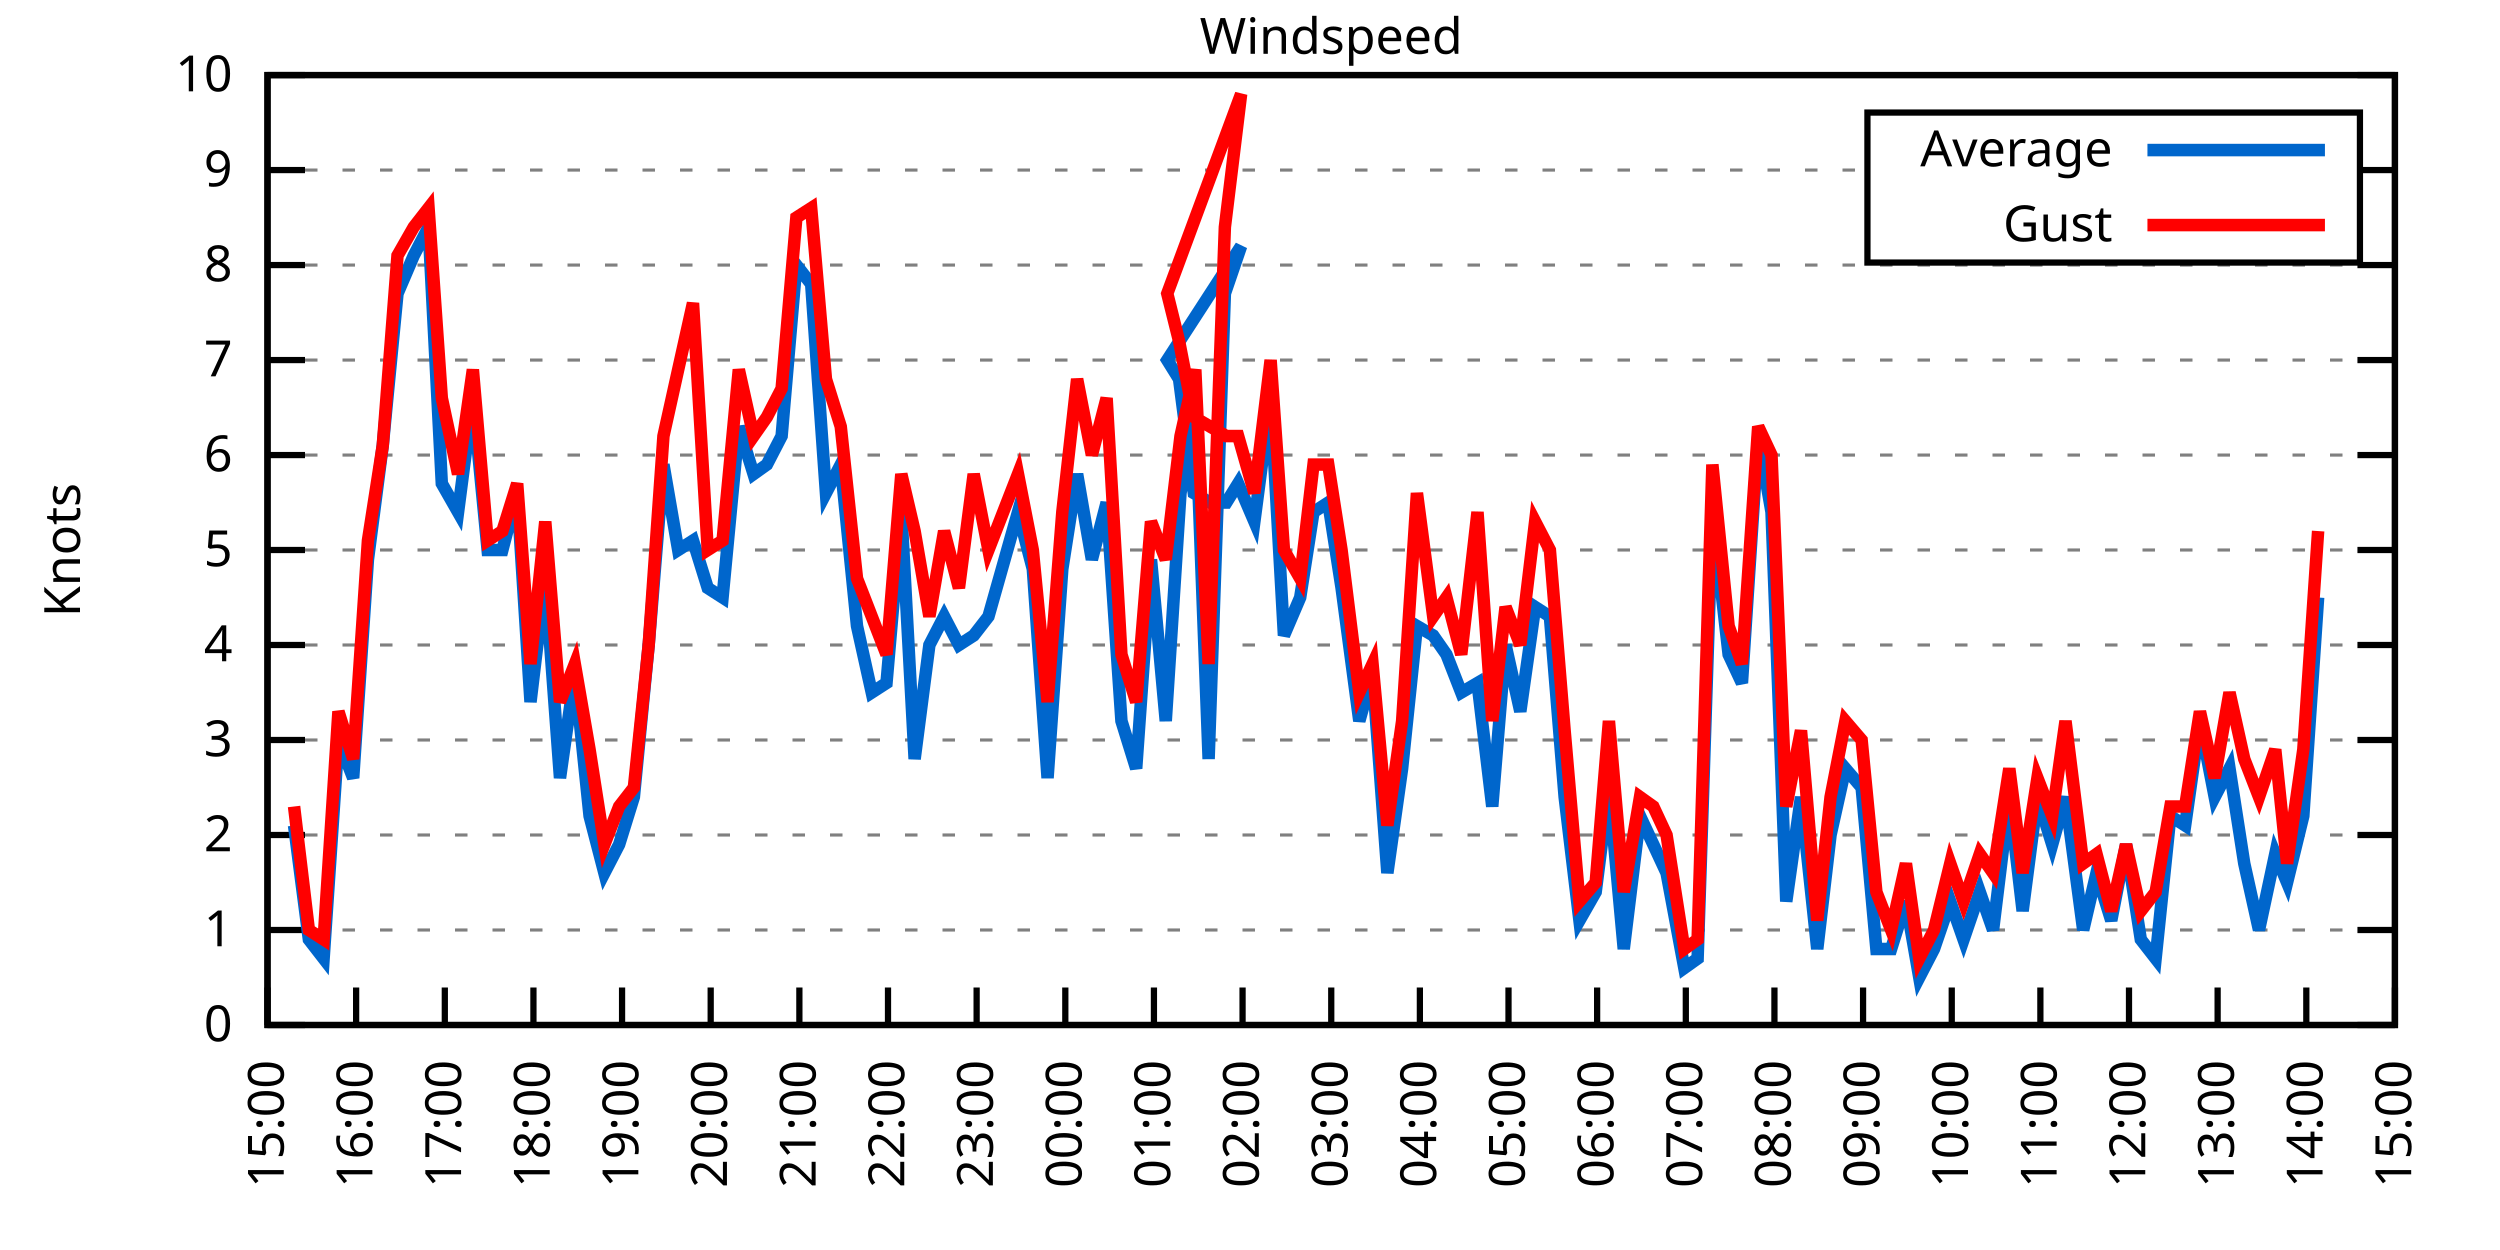
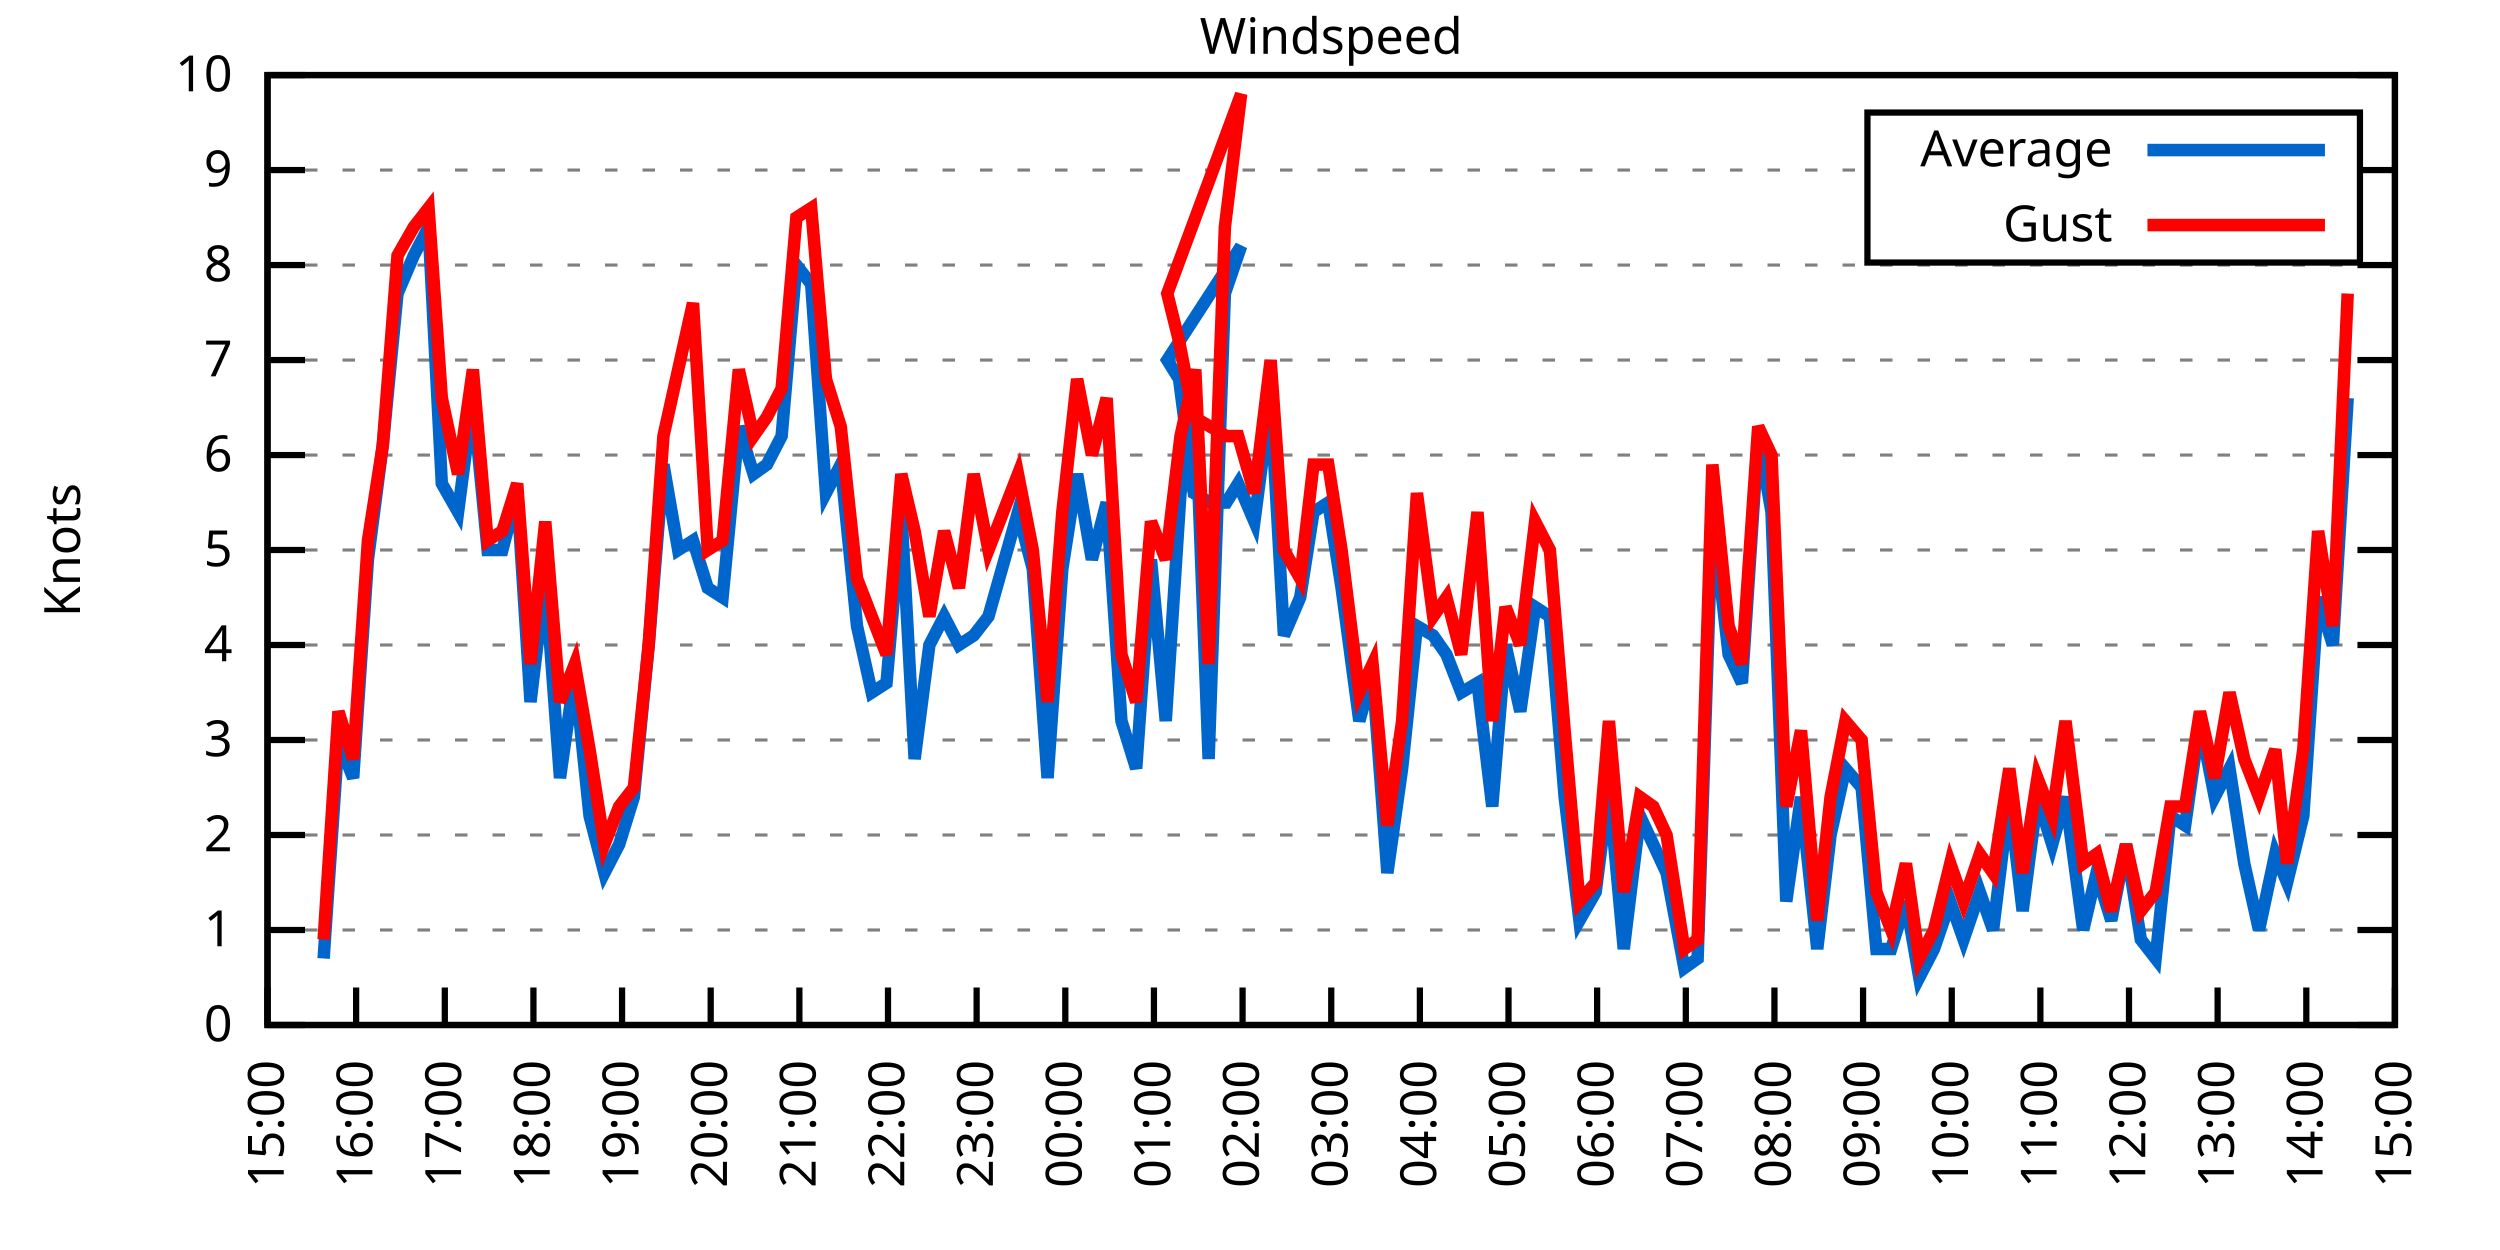
<svg xmlns="http://www.w3.org/2000/svg" xmlns:xlink="http://www.w3.org/1999/xlink" width="400" height="200" viewBox="0 0 400 200">
  <g id="gnuplot_canvas">
    <rect x="0" y="0" width="400" height="200" fill="none" />
    <defs>
      <circle id="gpDot" r="0.5" stroke-width="0.5" stroke="currentColor" />
      <path id="gpPt0" stroke-width="0.333" stroke="currentColor" d="M-1,0 h2 M0,-1 v2" />
      <path id="gpPt1" stroke-width="0.333" stroke="currentColor" d="M-1,-1 L1,1 M1,-1 L-1,1" />
      <path id="gpPt2" stroke-width="0.333" stroke="currentColor" d="M-1,0 L1,0 M0,-1 L0,1 M-1,-1 L1,1 M-1,1 L1,-1" />
      <rect id="gpPt3" stroke-width="0.333" stroke="currentColor" x="-1" y="-1" width="2" height="2" />
      <rect id="gpPt4" stroke-width="0.333" stroke="currentColor" fill="currentColor" x="-1" y="-1" width="2" height="2" />
      <circle id="gpPt5" stroke-width="0.333" stroke="currentColor" cx="0" cy="0" r="1" />
      <use xlink:href="#gpPt5" id="gpPt6" fill="currentColor" stroke="none" />
      <path id="gpPt7" stroke-width="0.333" stroke="currentColor" d="M0,-1.33 L-1.33,0.67 L1.33,0.67 z" />
      <use xlink:href="#gpPt7" id="gpPt8" fill="currentColor" stroke="none" />
      <use xlink:href="#gpPt7" id="gpPt9" stroke="currentColor" transform="rotate(180)" />
      <use xlink:href="#gpPt9" id="gpPt10" fill="currentColor" stroke="none" />
      <use xlink:href="#gpPt3" id="gpPt11" stroke="currentColor" transform="rotate(45)" />
      <use xlink:href="#gpPt11" id="gpPt12" fill="currentColor" stroke="none" />
      <path id="gpPt13" stroke-width="0.333" stroke="currentColor" d="M0,1.330 L1.265,0.411 L0.782,-1.067 L-0.782,-1.076 L-1.265,0.411 z" />
      <use xlink:href="#gpPt13" id="gpPt14" fill="currentColor" stroke="none" />
      <filter id="textbox" filterUnits="objectBoundingBox" x="0" y="0" height="1" width="1">
        <feFlood flood-color="white" flood-opacity="1" result="bgnd" />
        <feComposite in="SourceGraphic" in2="bgnd" operator="atop" />
      </filter>
      <filter id="greybox" filterUnits="objectBoundingBox" x="0" y="0" height="1" width="1">
        <feFlood flood-color="lightgrey" flood-opacity="1" result="grey" />
        <feComposite in="SourceGraphic" in2="grey" operator="atop" />
      </filter>
    </defs>
    <g fill="none" color="white" stroke="currentColor" stroke-width="1.00" stroke-linecap="butt" stroke-linejoin="miter">
</g>
    <g fill="none" color="black" stroke="currentColor" stroke-width="1.00" stroke-linecap="butt" stroke-linejoin="miter">
      <g stroke="none" shape-rendering="crispEdges">
        <polygon fill="rgb(255, 255, 255)" points="42.80,164.00 383.18,164.00 383.18,12.02 42.80,12.02 " />
      </g>
    </g>
    <g fill="none" color="black" stroke="currentColor" stroke-width="1.00" stroke-linecap="butt" stroke-linejoin="miter">
</g>
    <g fill="none" color="black" stroke="black" stroke-width="0.50" stroke-linecap="butt" stroke-linejoin="miter">
</g>
    <g fill="none" color="gray" stroke="currentColor" stroke-width="0.50" stroke-linecap="butt" stroke-linejoin="miter">
      <path stroke="gray" stroke-dasharray="2,4" class="gridline" d="M42.80,164.00 L383.19,164.00  " />
    </g>
    <g fill="none" color="gray" stroke="gray" stroke-width="1.00" stroke-linecap="butt" stroke-linejoin="miter">
</g>
    <g fill="none" color="black" stroke="currentColor" stroke-width="1.00" stroke-linecap="butt" stroke-linejoin="miter">
      <path stroke="black" d="M42.80,164.00 L48.80,164.00 M383.19,164.00 L377.19,164.00  " />
      <g transform="translate(37.20,166.60)" stroke="none" fill="black" font-family="Sans" font-size="8.00" text-anchor="end">
        <text>
          <tspan font-family="Sans"> 0</tspan>
        </text>
      </g>
    </g>
    <g fill="none" color="black" stroke="currentColor" stroke-width="1.00" stroke-linecap="butt" stroke-linejoin="miter">
</g>
    <g fill="none" color="black" stroke="black" stroke-width="0.50" stroke-linecap="butt" stroke-linejoin="miter">
</g>
    <g fill="none" color="gray" stroke="currentColor" stroke-width="0.50" stroke-linecap="butt" stroke-linejoin="miter">
      <path stroke="gray" stroke-dasharray="2,4" class="gridline" d="M42.80,148.80 L383.19,148.80  " />
    </g>
    <g fill="none" color="gray" stroke="gray" stroke-width="1.00" stroke-linecap="butt" stroke-linejoin="miter">
</g>
    <g fill="none" color="black" stroke="currentColor" stroke-width="1.00" stroke-linecap="butt" stroke-linejoin="miter">
      <path stroke="black" d="M42.80,148.80 L48.80,148.80 M383.19,148.80 L377.19,148.80  " />
      <g transform="translate(37.20,151.40)" stroke="none" fill="black" font-family="Sans" font-size="8.00" text-anchor="end">
        <text>
          <tspan font-family="Sans"> 1</tspan>
        </text>
      </g>
    </g>
    <g fill="none" color="black" stroke="currentColor" stroke-width="1.00" stroke-linecap="butt" stroke-linejoin="miter">
</g>
    <g fill="none" color="black" stroke="black" stroke-width="0.50" stroke-linecap="butt" stroke-linejoin="miter">
</g>
    <g fill="none" color="gray" stroke="currentColor" stroke-width="0.50" stroke-linecap="butt" stroke-linejoin="miter">
      <path stroke="gray" stroke-dasharray="2,4" class="gridline" d="M42.80,133.60 L383.19,133.60  " />
    </g>
    <g fill="none" color="gray" stroke="gray" stroke-width="1.00" stroke-linecap="butt" stroke-linejoin="miter">
</g>
    <g fill="none" color="black" stroke="currentColor" stroke-width="1.00" stroke-linecap="butt" stroke-linejoin="miter">
      <path stroke="black" d="M42.80,133.60 L48.80,133.60 M383.19,133.60 L377.19,133.60  " />
      <g transform="translate(37.20,136.20)" stroke="none" fill="black" font-family="Sans" font-size="8.00" text-anchor="end">
        <text>
          <tspan font-family="Sans"> 2</tspan>
        </text>
      </g>
    </g>
    <g fill="none" color="black" stroke="currentColor" stroke-width="1.00" stroke-linecap="butt" stroke-linejoin="miter">
</g>
    <g fill="none" color="black" stroke="black" stroke-width="0.50" stroke-linecap="butt" stroke-linejoin="miter">
</g>
    <g fill="none" color="gray" stroke="currentColor" stroke-width="0.50" stroke-linecap="butt" stroke-linejoin="miter">
      <path stroke="gray" stroke-dasharray="2,4" class="gridline" d="M42.80,118.40 L383.19,118.40  " />
    </g>
    <g fill="none" color="gray" stroke="gray" stroke-width="1.00" stroke-linecap="butt" stroke-linejoin="miter">
</g>
    <g fill="none" color="black" stroke="currentColor" stroke-width="1.00" stroke-linecap="butt" stroke-linejoin="miter">
      <path stroke="black" d="M42.80,118.40 L48.80,118.40 M383.19,118.40 L377.19,118.40  " />
      <g transform="translate(37.20,121.00)" stroke="none" fill="black" font-family="Sans" font-size="8.00" text-anchor="end">
        <text>
          <tspan font-family="Sans"> 3</tspan>
        </text>
      </g>
    </g>
    <g fill="none" color="black" stroke="currentColor" stroke-width="1.00" stroke-linecap="butt" stroke-linejoin="miter">
</g>
    <g fill="none" color="black" stroke="black" stroke-width="0.50" stroke-linecap="butt" stroke-linejoin="miter">
</g>
    <g fill="none" color="gray" stroke="currentColor" stroke-width="0.50" stroke-linecap="butt" stroke-linejoin="miter">
      <path stroke="gray" stroke-dasharray="2,4" class="gridline" d="M42.80,103.20 L383.19,103.20  " />
    </g>
    <g fill="none" color="gray" stroke="gray" stroke-width="1.00" stroke-linecap="butt" stroke-linejoin="miter">
</g>
    <g fill="none" color="black" stroke="currentColor" stroke-width="1.00" stroke-linecap="butt" stroke-linejoin="miter">
      <path stroke="black" d="M42.80,103.20 L48.80,103.20 M383.19,103.20 L377.19,103.20  " />
      <g transform="translate(37.20,105.80)" stroke="none" fill="black" font-family="Sans" font-size="8.00" text-anchor="end">
        <text>
          <tspan font-family="Sans"> 4</tspan>
        </text>
      </g>
    </g>
    <g fill="none" color="black" stroke="currentColor" stroke-width="1.00" stroke-linecap="butt" stroke-linejoin="miter">
</g>
    <g fill="none" color="black" stroke="black" stroke-width="0.50" stroke-linecap="butt" stroke-linejoin="miter">
</g>
    <g fill="none" color="gray" stroke="currentColor" stroke-width="0.50" stroke-linecap="butt" stroke-linejoin="miter">
      <path stroke="gray" stroke-dasharray="2,4" class="gridline" d="M42.80,88.00 L383.19,88.00  " />
    </g>
    <g fill="none" color="gray" stroke="gray" stroke-width="1.00" stroke-linecap="butt" stroke-linejoin="miter">
</g>
    <g fill="none" color="black" stroke="currentColor" stroke-width="1.00" stroke-linecap="butt" stroke-linejoin="miter">
      <path stroke="black" d="M42.80,88.00 L48.80,88.00 M383.19,88.00 L377.19,88.00  " />
      <g transform="translate(37.20,90.60)" stroke="none" fill="black" font-family="Sans" font-size="8.00" text-anchor="end">
        <text>
          <tspan font-family="Sans"> 5</tspan>
        </text>
      </g>
    </g>
    <g fill="none" color="black" stroke="currentColor" stroke-width="1.00" stroke-linecap="butt" stroke-linejoin="miter">
</g>
    <g fill="none" color="black" stroke="black" stroke-width="0.50" stroke-linecap="butt" stroke-linejoin="miter">
</g>
    <g fill="none" color="gray" stroke="currentColor" stroke-width="0.50" stroke-linecap="butt" stroke-linejoin="miter">
      <path stroke="gray" stroke-dasharray="2,4" class="gridline" d="M42.80,72.81 L383.19,72.81  " />
    </g>
    <g fill="none" color="gray" stroke="gray" stroke-width="1.00" stroke-linecap="butt" stroke-linejoin="miter">
</g>
    <g fill="none" color="black" stroke="currentColor" stroke-width="1.00" stroke-linecap="butt" stroke-linejoin="miter">
      <path stroke="black" d="M42.80,72.81 L48.80,72.81 M383.19,72.81 L377.19,72.81  " />
      <g transform="translate(37.20,75.41)" stroke="none" fill="black" font-family="Sans" font-size="8.00" text-anchor="end">
        <text>
          <tspan font-family="Sans"> 6</tspan>
        </text>
      </g>
    </g>
    <g fill="none" color="black" stroke="currentColor" stroke-width="1.00" stroke-linecap="butt" stroke-linejoin="miter">
</g>
    <g fill="none" color="black" stroke="black" stroke-width="0.50" stroke-linecap="butt" stroke-linejoin="miter">
</g>
    <g fill="none" color="gray" stroke="currentColor" stroke-width="0.50" stroke-linecap="butt" stroke-linejoin="miter">
      <path stroke="gray" stroke-dasharray="2,4" class="gridline" d="M42.80,57.61 L383.19,57.61  " />
    </g>
    <g fill="none" color="gray" stroke="gray" stroke-width="1.00" stroke-linecap="butt" stroke-linejoin="miter">
</g>
    <g fill="none" color="black" stroke="currentColor" stroke-width="1.00" stroke-linecap="butt" stroke-linejoin="miter">
      <path stroke="black" d="M42.80,57.61 L48.80,57.61 M383.19,57.61 L377.19,57.61  " />
      <g transform="translate(37.20,60.21)" stroke="none" fill="black" font-family="Sans" font-size="8.00" text-anchor="end">
        <text>
          <tspan font-family="Sans"> 7</tspan>
        </text>
      </g>
    </g>
    <g fill="none" color="black" stroke="currentColor" stroke-width="1.00" stroke-linecap="butt" stroke-linejoin="miter">
</g>
    <g fill="none" color="black" stroke="black" stroke-width="0.50" stroke-linecap="butt" stroke-linejoin="miter">
</g>
    <g fill="none" color="gray" stroke="currentColor" stroke-width="0.50" stroke-linecap="butt" stroke-linejoin="miter">
      <path stroke="gray" stroke-dasharray="2,4" class="gridline" d="M42.80,42.41 L383.19,42.41  " />
    </g>
    <g fill="none" color="gray" stroke="gray" stroke-width="1.00" stroke-linecap="butt" stroke-linejoin="miter">
</g>
    <g fill="none" color="black" stroke="currentColor" stroke-width="1.00" stroke-linecap="butt" stroke-linejoin="miter">
      <path stroke="black" d="M42.80,42.41 L48.80,42.41 M383.19,42.41 L377.19,42.41  " />
      <g transform="translate(37.20,45.01)" stroke="none" fill="black" font-family="Sans" font-size="8.00" text-anchor="end">
        <text>
          <tspan font-family="Sans"> 8</tspan>
        </text>
      </g>
    </g>
    <g fill="none" color="black" stroke="currentColor" stroke-width="1.00" stroke-linecap="butt" stroke-linejoin="miter">
</g>
    <g fill="none" color="black" stroke="black" stroke-width="0.50" stroke-linecap="butt" stroke-linejoin="miter">
</g>
    <g fill="none" color="gray" stroke="currentColor" stroke-width="0.50" stroke-linecap="butt" stroke-linejoin="miter">
      <path stroke="gray" stroke-dasharray="2,4" class="gridline" d="M42.80,27.21 L298.79,27.21 M377.59,27.21 L383.19,27.21  " />
    </g>
    <g fill="none" color="gray" stroke="gray" stroke-width="1.00" stroke-linecap="butt" stroke-linejoin="miter">
</g>
    <g fill="none" color="black" stroke="currentColor" stroke-width="1.00" stroke-linecap="butt" stroke-linejoin="miter">
      <path stroke="black" d="M42.80,27.21 L48.80,27.21 M383.19,27.21 L377.19,27.21  " />
      <g transform="translate(37.20,29.81)" stroke="none" fill="black" font-family="Sans" font-size="8.00" text-anchor="end">
        <text>
          <tspan font-family="Sans"> 9</tspan>
        </text>
      </g>
    </g>
    <g fill="none" color="black" stroke="currentColor" stroke-width="1.00" stroke-linecap="butt" stroke-linejoin="miter">
</g>
    <g fill="none" color="black" stroke="black" stroke-width="0.50" stroke-linecap="butt" stroke-linejoin="miter">
</g>
    <g fill="none" color="gray" stroke="currentColor" stroke-width="0.50" stroke-linecap="butt" stroke-linejoin="miter">
      <path stroke="gray" stroke-dasharray="2,4" class="gridline" d="M42.80,12.01 L383.19,12.01  " />
    </g>
    <g fill="none" color="gray" stroke="gray" stroke-width="1.00" stroke-linecap="butt" stroke-linejoin="miter">
</g>
    <g fill="none" color="black" stroke="currentColor" stroke-width="1.00" stroke-linecap="butt" stroke-linejoin="miter">
      <path stroke="black" d="M42.80,12.01 L48.80,12.01 M383.19,12.01 L377.19,12.01  " />
      <g transform="translate(37.20,14.61)" stroke="none" fill="black" font-family="Sans" font-size="8.00" text-anchor="end">
        <text>
          <tspan font-family="Sans"> 10</tspan>
        </text>
      </g>
    </g>
    <g fill="none" color="black" stroke="currentColor" stroke-width="1.00" stroke-linecap="butt" stroke-linejoin="miter">
      <path stroke="black" d="M42.80,164.00 L42.80,158.00  " />
      <g transform="translate(45.40,169.60) rotate(270.00)" stroke="none" fill="black" font-family="Sans" font-size="8.00" text-anchor="end">
        <text>
          <tspan font-family="Sans">15:00</tspan>
        </text>
      </g>
    </g>
    <g fill="none" color="black" stroke="currentColor" stroke-width="1.00" stroke-linecap="butt" stroke-linejoin="miter">
      <path stroke="black" d="M56.98,164.00 L56.98,158.00  " />
      <g transform="translate(59.58,169.60) rotate(270.00)" stroke="none" fill="black" font-family="Sans" font-size="8.00" text-anchor="end">
        <text>
          <tspan font-family="Sans">16:00</tspan>
        </text>
      </g>
    </g>
    <g fill="none" color="black" stroke="currentColor" stroke-width="1.00" stroke-linecap="butt" stroke-linejoin="miter">
      <path stroke="black" d="M71.17,164.00 L71.17,158.00  " />
      <g transform="translate(73.77,169.60) rotate(270.00)" stroke="none" fill="black" font-family="Sans" font-size="8.00" text-anchor="end">
        <text>
          <tspan font-family="Sans">17:00</tspan>
        </text>
      </g>
    </g>
    <g fill="none" color="black" stroke="currentColor" stroke-width="1.00" stroke-linecap="butt" stroke-linejoin="miter">
      <path stroke="black" d="M85.35,164.00 L85.35,158.00  " />
      <g transform="translate(87.95,169.60) rotate(270.00)" stroke="none" fill="black" font-family="Sans" font-size="8.00" text-anchor="end">
        <text>
          <tspan font-family="Sans">18:00</tspan>
        </text>
      </g>
    </g>
    <g fill="none" color="black" stroke="currentColor" stroke-width="1.00" stroke-linecap="butt" stroke-linejoin="miter">
      <path stroke="black" d="M99.53,164.00 L99.53,158.00  " />
      <g transform="translate(102.13,169.60) rotate(270.00)" stroke="none" fill="black" font-family="Sans" font-size="8.00" text-anchor="end">
        <text>
          <tspan font-family="Sans">19:00</tspan>
        </text>
      </g>
    </g>
    <g fill="none" color="black" stroke="currentColor" stroke-width="1.00" stroke-linecap="butt" stroke-linejoin="miter">
      <path stroke="black" d="M113.71,164.00 L113.71,158.00  " />
      <g transform="translate(116.31,169.60) rotate(270.00)" stroke="none" fill="black" font-family="Sans" font-size="8.00" text-anchor="end">
        <text>
          <tspan font-family="Sans">20:00</tspan>
        </text>
      </g>
    </g>
    <g fill="none" color="black" stroke="currentColor" stroke-width="1.00" stroke-linecap="butt" stroke-linejoin="miter">
      <path stroke="black" d="M127.90,164.00 L127.90,158.00  " />
      <g transform="translate(130.50,169.60) rotate(270.00)" stroke="none" fill="black" font-family="Sans" font-size="8.00" text-anchor="end">
        <text>
          <tspan font-family="Sans">21:00</tspan>
        </text>
      </g>
    </g>
    <g fill="none" color="black" stroke="currentColor" stroke-width="1.00" stroke-linecap="butt" stroke-linejoin="miter">
      <path stroke="black" d="M142.08,164.00 L142.08,158.00  " />
      <g transform="translate(144.68,169.60) rotate(270.00)" stroke="none" fill="black" font-family="Sans" font-size="8.00" text-anchor="end">
        <text>
          <tspan font-family="Sans">22:00</tspan>
        </text>
      </g>
    </g>
    <g fill="none" color="black" stroke="currentColor" stroke-width="1.00" stroke-linecap="butt" stroke-linejoin="miter">
      <path stroke="black" d="M156.26,164.00 L156.26,158.00  " />
      <g transform="translate(158.86,169.60) rotate(270.00)" stroke="none" fill="black" font-family="Sans" font-size="8.00" text-anchor="end">
        <text>
          <tspan font-family="Sans">23:00</tspan>
        </text>
      </g>
    </g>
    <g fill="none" color="black" stroke="currentColor" stroke-width="1.00" stroke-linecap="butt" stroke-linejoin="miter">
      <path stroke="black" d="M170.45,164.00 L170.45,158.00  " />
      <g transform="translate(173.05,169.60) rotate(270.00)" stroke="none" fill="black" font-family="Sans" font-size="8.00" text-anchor="end">
        <text>
          <tspan font-family="Sans">00:00</tspan>
        </text>
      </g>
    </g>
    <g fill="none" color="black" stroke="currentColor" stroke-width="1.00" stroke-linecap="butt" stroke-linejoin="miter">
      <path stroke="black" d="M184.63,164.00 L184.63,158.00  " />
      <g transform="translate(187.23,169.60) rotate(270.00)" stroke="none" fill="black" font-family="Sans" font-size="8.00" text-anchor="end">
        <text>
          <tspan font-family="Sans">01:00</tspan>
        </text>
      </g>
    </g>
    <g fill="none" color="black" stroke="currentColor" stroke-width="1.00" stroke-linecap="butt" stroke-linejoin="miter">
      <path stroke="black" d="M198.81,164.00 L198.81,158.00  " />
      <g transform="translate(201.41,169.60) rotate(270.00)" stroke="none" fill="black" font-family="Sans" font-size="8.00" text-anchor="end">
        <text>
          <tspan font-family="Sans">02:00</tspan>
        </text>
      </g>
    </g>
    <g fill="none" color="black" stroke="currentColor" stroke-width="1.00" stroke-linecap="butt" stroke-linejoin="miter">
      <path stroke="black" d="M213.00,164.00 L213.00,158.00  " />
      <g transform="translate(215.60,169.60) rotate(270.00)" stroke="none" fill="black" font-family="Sans" font-size="8.00" text-anchor="end">
        <text>
          <tspan font-family="Sans">03:00</tspan>
        </text>
      </g>
    </g>
    <g fill="none" color="black" stroke="currentColor" stroke-width="1.00" stroke-linecap="butt" stroke-linejoin="miter">
      <path stroke="black" d="M227.18,164.00 L227.18,158.00  " />
      <g transform="translate(229.78,169.60) rotate(270.00)" stroke="none" fill="black" font-family="Sans" font-size="8.00" text-anchor="end">
        <text>
          <tspan font-family="Sans">04:00</tspan>
        </text>
      </g>
    </g>
    <g fill="none" color="black" stroke="currentColor" stroke-width="1.00" stroke-linecap="butt" stroke-linejoin="miter">
      <path stroke="black" d="M241.36,164.00 L241.36,158.00  " />
      <g transform="translate(243.96,169.60) rotate(270.00)" stroke="none" fill="black" font-family="Sans" font-size="8.00" text-anchor="end">
        <text>
          <tspan font-family="Sans">05:00</tspan>
        </text>
      </g>
    </g>
    <g fill="none" color="black" stroke="currentColor" stroke-width="1.00" stroke-linecap="butt" stroke-linejoin="miter">
      <path stroke="black" d="M255.54,164.00 L255.54,158.00  " />
      <g transform="translate(258.14,169.60) rotate(270.00)" stroke="none" fill="black" font-family="Sans" font-size="8.00" text-anchor="end">
        <text>
          <tspan font-family="Sans">06:00</tspan>
        </text>
      </g>
    </g>
    <g fill="none" color="black" stroke="currentColor" stroke-width="1.00" stroke-linecap="butt" stroke-linejoin="miter">
      <path stroke="black" d="M269.73,164.00 L269.73,158.00  " />
      <g transform="translate(272.33,169.60) rotate(270.00)" stroke="none" fill="black" font-family="Sans" font-size="8.00" text-anchor="end">
        <text>
          <tspan font-family="Sans">07:00</tspan>
        </text>
      </g>
    </g>
    <g fill="none" color="black" stroke="currentColor" stroke-width="1.00" stroke-linecap="butt" stroke-linejoin="miter">
      <path stroke="black" d="M283.91,164.00 L283.91,158.00  " />
      <g transform="translate(286.51,169.60) rotate(270.00)" stroke="none" fill="black" font-family="Sans" font-size="8.00" text-anchor="end">
        <text>
          <tspan font-family="Sans">08:00</tspan>
        </text>
      </g>
    </g>
    <g fill="none" color="black" stroke="currentColor" stroke-width="1.00" stroke-linecap="butt" stroke-linejoin="miter">
      <path stroke="black" d="M298.09,164.00 L298.09,158.00  " />
      <g transform="translate(300.69,169.60) rotate(270.00)" stroke="none" fill="black" font-family="Sans" font-size="8.00" text-anchor="end">
        <text>
          <tspan font-family="Sans">09:00</tspan>
        </text>
      </g>
    </g>
    <g fill="none" color="black" stroke="currentColor" stroke-width="1.00" stroke-linecap="butt" stroke-linejoin="miter">
      <path stroke="black" d="M312.28,164.00 L312.28,158.00  " />
      <g transform="translate(314.88,169.60) rotate(270.00)" stroke="none" fill="black" font-family="Sans" font-size="8.00" text-anchor="end">
        <text>
          <tspan font-family="Sans">10:00</tspan>
        </text>
      </g>
    </g>
    <g fill="none" color="black" stroke="currentColor" stroke-width="1.00" stroke-linecap="butt" stroke-linejoin="miter">
      <path stroke="black" d="M326.46,164.00 L326.46,158.00  " />
      <g transform="translate(329.06,169.60) rotate(270.00)" stroke="none" fill="black" font-family="Sans" font-size="8.00" text-anchor="end">
        <text>
          <tspan font-family="Sans">11:00</tspan>
        </text>
      </g>
    </g>
    <g fill="none" color="black" stroke="currentColor" stroke-width="1.00" stroke-linecap="butt" stroke-linejoin="miter">
      <path stroke="black" d="M340.64,164.00 L340.64,158.00  " />
      <g transform="translate(343.24,169.60) rotate(270.00)" stroke="none" fill="black" font-family="Sans" font-size="8.00" text-anchor="end">
        <text>
          <tspan font-family="Sans">12:00</tspan>
        </text>
      </g>
    </g>
    <g fill="none" color="black" stroke="currentColor" stroke-width="1.00" stroke-linecap="butt" stroke-linejoin="miter">
      <path stroke="black" d="M354.82,164.00 L354.82,158.00  " />
      <g transform="translate(357.42,169.60) rotate(270.00)" stroke="none" fill="black" font-family="Sans" font-size="8.00" text-anchor="end">
        <text>
          <tspan font-family="Sans">13:00</tspan>
        </text>
      </g>
    </g>
    <g fill="none" color="black" stroke="currentColor" stroke-width="1.00" stroke-linecap="butt" stroke-linejoin="miter">
      <path stroke="black" d="M369.01,164.00 L369.01,158.00  " />
      <g transform="translate(371.61,169.60) rotate(270.00)" stroke="none" fill="black" font-family="Sans" font-size="8.00" text-anchor="end">
        <text>
          <tspan font-family="Sans">14:00</tspan>
        </text>
      </g>
    </g>
    <g fill="none" color="black" stroke="currentColor" stroke-width="1.00" stroke-linecap="butt" stroke-linejoin="miter">
      <path stroke="black" d="M383.19,164.00 L383.19,158.00  " />
      <g transform="translate(385.79,169.60) rotate(270.00)" stroke="none" fill="black" font-family="Sans" font-size="8.00" text-anchor="end">
        <text>
          <tspan font-family="Sans">15:00</tspan>
        </text>
      </g>
    </g>
    <g fill="none" color="black" stroke="currentColor" stroke-width="1.00" stroke-linecap="butt" stroke-linejoin="miter">
</g>
    <g fill="none" color="black" stroke="currentColor" stroke-width="1.00" stroke-linecap="butt" stroke-linejoin="miter">
      <path stroke="black" d="M42.80,12.01 L42.80,164.00 L383.19,164.00 L383.19,12.01 L42.80,12.01 Z  " />
    </g>
    <g fill="none" color="black" stroke="currentColor" stroke-width="1.00" stroke-linecap="butt" stroke-linejoin="miter">
</g>
    <g fill="none" color="black" stroke="currentColor" stroke-width="1.00" stroke-linecap="butt" stroke-linejoin="miter">
      <path stroke="black" d="M298.79,42.01 L298.79,18.01 L377.59,18.01 L377.59,42.01 L298.79,42.01 Z  " />
    </g>
    <g id="Windspeed_plot_1">
      <g fill="none" color="white" stroke="black" stroke-width="2.00" stroke-linecap="butt" stroke-linejoin="miter">
</g>
      <g fill="none" color="black" stroke="currentColor" stroke-width="2.00" stroke-linecap="butt" stroke-linejoin="miter">
        <g transform="translate(337.99,26.61)" stroke="none" fill="black" font-family="Sans" font-size="8.00" text-anchor="end">
          <text>
            <tspan font-family="Sans">Average</tspan>
          </text>
        </g>
      </g>
      <g fill="none" color="black" stroke="currentColor" stroke-width="2.00" stroke-linecap="butt" stroke-linejoin="miter">
-         <path stroke="rgb(  0, 102, 204)" d="M343.59,24.01 L371.99,24.01 M47.05,132.08 L49.42,150.32 L51.78,153.36 L54.15,118.40 L56.51,124.48 L58.87,89.52   L61.24,71.29 L63.60,46.97 L66.20,40.89 L68.57,36.33 L70.69,77.37 L73.29,81.93 L75.66,63.69 L78.02,88.00   L80.38,88.00 L82.75,78.89 L84.88,112.32 L87.24,92.56 L89.60,124.48 L91.97,107.76 L94.33,130.56 L96.70,139.68   L99.06,135.12 L101.42,127.52 L103.79,103.20 L106.15,74.33 L108.51,88.00 L110.88,86.49 L113.24,94.08 L115.61,95.60   L118.21,68.25 L120.57,75.85 L122.70,74.33 L125.06,69.77 L127.42,42.41 L129.79,45.45 L132.15,78.89 L134.52,74.33   L137.12,100.16 L139.48,110.80 L141.84,109.28 L144.21,81.93 L146.34,121.44 L148.70,103.20 L151.06,98.64 L153.43,103.20   L155.79,101.68 L158.15,98.64 L162.88,81.93 L165.25,91.04 L167.61,124.48 L169.97,91.04 L172.34,75.85 L174.70,89.52   L177.06,80.41 L179.43,115.36 L181.79,122.96 L184.16,89.52 L186.52,115.36 L188.88,78.89 L191.25,65.21 L193.38,121.44   L195.98,46.97 L198.58,39.37 L186.76,57.61 L188.65,60.65 L191.01,78.89 L193.61,80.41 L196.21,80.41 L198.10,77.37   L200.70,83.45 L203.30,63.69 L205.43,101.68 L208.03,95.60 L210.16,81.93 L212.52,80.41 L214.65,94.08 L217.49,115.36   L219.61,107.76 L221.98,139.68 L224.34,122.96 L226.71,100.16 L229.31,101.68 L231.43,104.72 L233.80,110.80 L236.40,109.28   L238.76,129.04 L240.89,103.20 L243.25,113.84 L245.62,97.12 L247.98,98.64 L250.34,127.52 L252.71,147.28 L255.31,142.72   L257.43,126.00 L259.80,151.84 L262.40,130.56 L264.53,135.12 L266.65,139.68 L269.49,154.88 L271.62,153.36 L273.98,81.93   L276.58,104.72 L278.71,109.28 L281.31,69.77 L283.44,81.93 L285.80,144.24 L288.16,127.52 L290.76,151.84 L292.89,133.60   L295.26,122.96 L297.86,126.00 L300.22,151.84 L302.58,151.84 L304.95,144.24 L307.08,156.40 L309.44,151.84 L312.04,144.24   L314.17,150.32 L316.77,142.72 L318.89,148.80 L321.49,127.52 L323.62,145.76 L325.99,127.52 L328.35,135.12 L330.48,127.52   L333.31,148.80 L335.44,139.68 L337.80,147.28 L340.17,135.12 L342.53,150.32 L344.90,153.36 L347.26,130.56 L349.62,132.08   L351.99,115.36 L354.35,127.52 L356.72,122.96 L359.08,138.16 L361.44,148.80 L364.04,136.64 L365.93,141.20 L368.53,130.56   L370.90,95.60  " />
+         <path stroke="rgb(  0, 102, 204)" d="M343.59,24.01 L371.99,24.01 M51.78,153.36 L54.15,118.40 L56.51,124.48 L58.87,89.52 L61.24,71.29 L63.60,46.97   L66.20,40.89 L68.57,36.33 L70.69,77.37 L73.29,81.93 L75.66,63.69 L78.02,88.00 L80.38,88.00 L82.75,78.89   L84.88,112.32 L87.24,92.56 L89.60,124.48 L91.97,107.76 L94.33,130.56 L96.70,139.68 L99.06,135.12 L101.42,127.52   L103.79,103.20 L106.15,74.33 L108.51,88.00 L110.88,86.49 L113.24,94.08 L115.61,95.60 L118.21,68.25 L120.57,75.85   L122.70,74.33 L125.06,69.77 L127.42,42.41 L129.79,45.45 L132.15,78.89 L134.52,74.33 L137.12,100.16 L139.48,110.80   L141.84,109.28 L144.21,81.93 L146.34,121.44 L148.70,103.20 L151.06,98.64 L153.43,103.20 L155.79,101.68 L158.15,98.64   L162.88,81.93 L165.25,91.04 L167.61,124.48 L169.97,91.04 L172.34,75.85 L174.70,89.52 L177.06,80.41 L179.43,115.36   L181.79,122.96 L184.16,89.52 L186.52,115.36 L188.88,78.89 L191.25,65.21 L193.38,121.44 L195.98,46.97 L198.58,39.37   L186.76,57.61 L188.65,60.65 L191.01,78.89 L193.61,80.41 L196.21,80.41 L198.10,77.37 L200.70,83.45 L203.30,63.69   L205.43,101.68 L208.03,95.60 L210.16,81.93 L212.52,80.41 L214.65,94.08 L217.49,115.36 L219.61,107.76 L221.98,139.68   L224.34,122.96 L226.71,100.16 L229.31,101.68 L231.43,104.72 L233.80,110.80 L236.40,109.28 L238.76,129.04 L240.89,103.20   L243.25,113.84 L245.62,97.12 L247.98,98.64 L250.34,127.52 L252.71,147.28 L255.31,142.72 L257.43,126.00 L259.80,151.84   L262.40,130.56 L264.53,135.12 L266.65,139.68 L269.49,154.88 L271.62,153.36 L273.98,81.93 L276.58,104.72 L278.71,109.28   L281.31,69.77 L283.44,81.93 L285.80,144.24 L288.16,127.52 L290.76,151.84 L292.89,133.60 L295.26,122.96 L297.86,126.00   L300.22,151.84 L302.58,151.84 L304.95,144.24 L307.08,156.40 L309.44,151.84 L312.04,144.24 L314.17,150.32 L316.77,142.72   L318.89,148.80 L321.49,127.52 L323.62,145.76 L325.99,127.52 L328.35,135.12 L330.48,127.52 L333.31,148.80 L335.44,139.68   L337.80,147.28 L340.17,135.12 L342.53,150.32 L344.90,153.36 L347.26,130.56 L349.62,132.08 L351.99,115.36 L354.35,127.52   L356.72,122.96 L359.08,138.16 L361.44,148.80 L364.04,136.64 L365.93,141.20 L368.53,130.56 L370.90,95.60 L373.26,103.20   L375.63,63.69  " />
      </g>
    </g>
    <g id="Windspeed_plot_2">
      <g fill="none" color="black" stroke="currentColor" stroke-width="2.00" stroke-linecap="butt" stroke-linejoin="miter">
        <g transform="translate(337.99,38.61)" stroke="none" fill="black" font-family="Sans" font-size="8.00" text-anchor="end">
          <text>
            <tspan font-family="Sans">Gust</tspan>
          </text>
        </g>
      </g>
      <g fill="none" color="black" stroke="currentColor" stroke-width="2.00" stroke-linecap="butt" stroke-linejoin="miter">
-         <path stroke="rgb(255,   0,   0)" d="M343.59,36.01 L371.99,36.01 M47.05,129.04 L49.42,148.80 L51.78,150.32 L54.15,113.84 L56.51,121.44 L58.87,86.49   L61.24,71.29 L63.60,40.89 L66.20,36.33 L68.57,33.29 L70.69,63.69 L73.29,75.85 L75.66,59.13 L78.02,86.49   L80.38,84.97 L82.75,77.37 L84.88,106.24 L87.24,83.45 L89.60,112.32 L91.97,106.24 L94.33,119.92 L96.70,135.12   L99.06,129.04 L101.42,126.00 L103.79,103.20 L106.15,69.77 L108.51,59.13 L110.88,48.49 L113.24,88.00 L115.61,86.49   L118.21,59.13 L120.57,69.77 L122.70,66.73 L125.06,62.17 L127.42,34.81 L129.79,33.29 L132.15,60.65 L134.52,68.25   L137.12,92.56 L139.48,98.64 L141.84,104.72 L144.21,75.85 L146.34,84.97 L148.70,98.64 L151.06,84.97 L153.43,94.08   L155.79,75.85 L158.15,88.00 L162.88,75.85 L165.25,88.00 L167.61,112.32 L169.97,81.93 L172.34,60.65 L174.70,72.81   L177.06,63.69 L179.43,104.72 L181.79,112.32 L184.16,83.45 L186.52,89.52 L188.88,69.77 L191.25,59.13 L193.38,106.24   L195.98,36.33 L198.58,15.05 L186.76,46.97 L188.65,54.57 L191.01,66.73 L193.61,68.25 L196.21,69.77 L198.10,69.77   L200.70,78.89 L203.30,57.61 L205.43,88.00 L208.03,92.56 L210.16,74.33 L212.52,74.33 L214.65,88.00 L217.49,110.80   L219.61,106.24 L221.98,132.08 L224.34,115.36 L226.71,78.89 L229.31,98.64 L231.43,95.60 L233.80,104.72 L236.40,81.93   L238.76,115.36 L240.89,97.12 L243.25,103.20 L245.62,83.45 L247.98,88.00 L250.34,116.88 L252.71,144.24 L255.31,141.20   L257.43,115.36 L259.80,142.72 L262.40,127.52 L264.53,129.04 L266.65,133.60 L269.49,151.84 L271.62,150.32 L273.98,74.33   L276.58,100.16 L278.71,106.24 L281.31,68.25 L283.44,72.81 L285.80,129.04 L288.16,116.88 L290.76,147.28 L292.89,127.52   L295.26,115.36 L297.86,118.40 L300.22,142.72 L302.58,148.80 L304.95,138.16 L307.08,153.36 L309.44,148.80 L312.04,138.16   L314.17,144.24 L316.77,136.64 L318.89,139.68 L321.49,122.96 L323.62,139.68 L325.99,124.48 L328.35,130.56 L330.48,115.36   L333.31,138.16 L335.44,136.64 L337.80,145.76 L340.17,135.12 L342.53,145.76 L344.90,142.72 L347.26,129.04 L349.62,129.04   L351.99,113.84 L354.35,124.48 L356.72,110.80 L359.08,121.44 L361.44,127.52 L364.04,119.92 L365.93,138.16 L368.53,119.92   L370.90,84.97  " />
+         <path stroke="rgb(255,   0,   0)" d="M343.59,36.01 L371.99,36.01 M51.78,150.32 L54.15,113.84 L56.51,121.44 L58.87,86.49 L61.24,71.29 L63.60,40.89   L66.20,36.33 L68.57,33.29 L70.69,63.69 L73.29,75.85 L75.66,59.13 L78.02,86.49 L80.38,84.97 L82.75,77.37   L84.88,106.24 L87.24,83.45 L89.60,112.32 L91.97,106.24 L94.33,119.92 L96.70,135.12 L99.06,129.04 L101.42,126.00   L103.79,103.20 L106.15,69.77 L108.51,59.13 L110.88,48.49 L113.24,88.00 L115.61,86.49 L118.21,59.13 L120.57,69.77   L122.70,66.73 L125.06,62.17 L127.42,34.81 L129.79,33.29 L132.15,60.65 L134.52,68.25 L137.12,92.56 L139.48,98.64   L141.84,104.72 L144.21,75.85 L146.34,84.97 L148.70,98.64 L151.06,84.97 L153.43,94.08 L155.79,75.85 L158.15,88.00   L162.88,75.85 L165.25,88.00 L167.61,112.32 L169.97,81.93 L172.34,60.65 L174.70,72.81 L177.06,63.69 L179.43,104.72   L181.79,112.32 L184.16,83.45 L186.52,89.52 L188.88,69.77 L191.25,59.13 L193.38,106.24 L195.98,36.33 L198.58,15.05   L186.76,46.97 L188.65,54.57 L191.01,66.73 L193.61,68.25 L196.21,69.77 L198.10,69.77 L200.70,78.89 L203.30,57.61   L205.43,88.00 L208.03,92.56 L210.16,74.33 L212.52,74.33 L214.65,88.00 L217.49,110.80 L219.61,106.24 L221.98,132.08   L224.34,115.36 L226.71,78.89 L229.31,98.64 L231.43,95.60 L233.80,104.72 L236.40,81.93 L238.76,115.36 L240.89,97.12   L243.25,103.20 L245.62,83.45 L247.98,88.00 L250.34,116.88 L252.71,144.24 L255.31,141.20 L257.43,115.36 L259.80,142.72   L262.40,127.52 L264.53,129.04 L266.65,133.60 L269.49,151.84 L271.62,150.32 L273.98,74.33 L276.58,100.16 L278.71,106.24   L281.31,68.25 L283.44,72.81 L285.80,129.04 L288.16,116.88 L290.76,147.28 L292.89,127.52 L295.26,115.36 L297.86,118.40   L300.22,142.72 L302.58,148.80 L304.95,138.16 L307.08,153.36 L309.44,148.80 L312.04,138.16 L314.17,144.24 L316.77,136.64   L318.89,139.68 L321.49,122.96 L323.62,139.68 L325.99,124.48 L328.35,130.56 L330.48,115.36 L333.31,138.16 L335.44,136.64   L337.80,145.76 L340.17,135.12 L342.53,145.76 L344.90,142.72 L347.26,129.04 L349.62,129.04 L351.99,113.84 L354.35,124.48   L356.72,110.80 L359.08,121.44 L361.44,127.52 L364.04,119.92 L365.93,138.16 L368.53,119.92 L370.90,84.97 L373.26,100.16   L375.63,46.97  " />
      </g>
    </g>
    <g fill="none" color="black" stroke="currentColor" stroke-width="2.00" stroke-linecap="butt" stroke-linejoin="miter">
</g>
    <g fill="none" color="black" stroke="black" stroke-width="1.00" stroke-linecap="butt" stroke-linejoin="miter">
</g>
    <g fill="none" color="black" stroke="currentColor" stroke-width="1.00" stroke-linecap="butt" stroke-linejoin="miter">
      <path stroke="black" d="M42.80,12.01 L42.80,164.00 L383.19,164.00 L383.19,12.01 L42.80,12.01 Z  " />
      <g transform="translate(12.80,88.01) rotate(270.00)" stroke="none" fill="black" font-family="Sans" font-size="8.00" text-anchor="middle">
        <text>
          <tspan font-family="Sans">Knots</tspan>
        </text>
      </g>
    </g>
    <g fill="none" color="black" stroke="currentColor" stroke-width="1.00" stroke-linecap="butt" stroke-linejoin="miter">
</g>
    <g fill="none" color="black" stroke="currentColor" stroke-width="1.00" stroke-linecap="butt" stroke-linejoin="miter">
      <g transform="translate(212.99,8.61)" stroke="none" fill="black" font-family="Sans" font-size="8.00" text-anchor="middle">
        <text>
          <tspan font-family="Sans">Windspeed</tspan>
        </text>
      </g>
    </g>
    <g fill="none" color="black" stroke="currentColor" stroke-width="1.00" stroke-linecap="butt" stroke-linejoin="miter">
</g>
  </g>
</svg>
